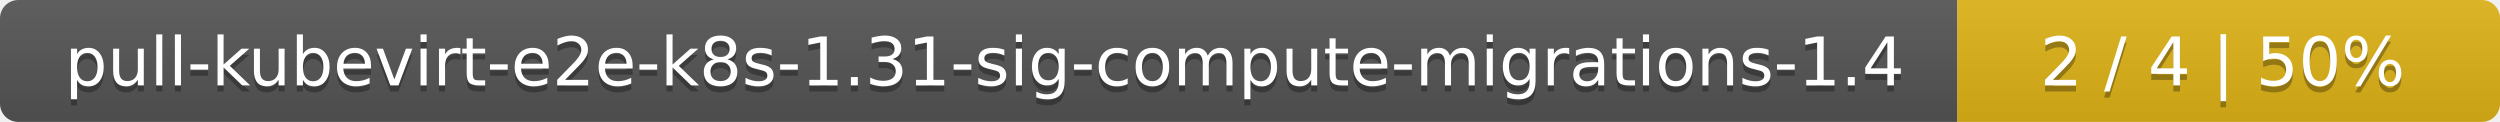
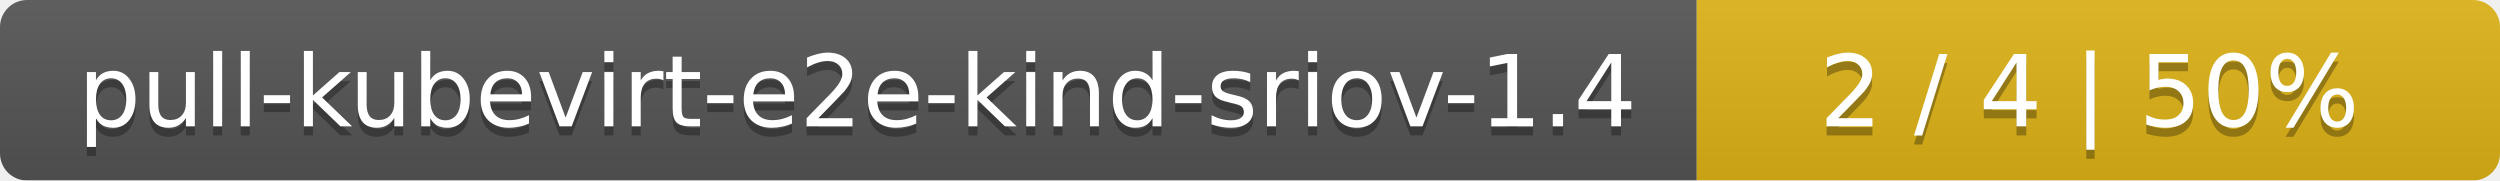
- <svg xmlns="http://www.w3.org/2000/svg" width="410" height="20">
+ <svg xmlns="http://www.w3.org/2000/svg" width="277" height="20">
  <linearGradient id="smooth" x2="0" y2="100%">
    <stop offset="0" stop-color="#bbb" stop-opacity=".1" />
    <stop offset="1" stop-opacity=".1" />
  </linearGradient>
  <mask id="round">
-     <rect width="410" height="20" rx="3" fill="#fff" />
+     <rect width="277" height="20" rx="3" fill="#fff" />
  </mask>
  <g mask="url(#round)">
-     <rect width="321" height="20" fill="#555" />
-     <rect x="321" width="89" height="20" fill="#dfb317" />
-     <rect width="410" height="20" fill="url(#smooth)" />
+     <rect width="188" height="20" fill="#555" />
+     <rect x="188" width="89" height="20" fill="#dfb317" />
+     <rect width="277" height="20" fill="url(#smooth)" />
  </g>
  <g fill="#fff" text-anchor="middle" font-family="DejaVu Sans,Verdana,Geneva,sans-serif" font-size="11">
-     <text x="161.5" y="15" fill="#010101" fill-opacity=".3">pull-kubevirt-e2e-k8s-1.31-sig-compute-migrations-1.4</text>
-     <text x="161.5" y="14">pull-kubevirt-e2e-k8s-1.31-sig-compute-migrations-1.4</text>
-     <text x="364.5" y="15" fill="#010101" fill-opacity=".3">2 / 4    |    50%</text>
-     <text x="364.5" y="14">2 / 4    |    50%</text>
+     <text x="95" y="15" fill="#010101" fill-opacity=".3">pull-kubevirt-e2e-kind-sriov-1.4</text>
+     <text x="95" y="14">pull-kubevirt-e2e-kind-sriov-1.4</text>
+     <text x="231.5" y="15" fill="#010101" fill-opacity=".3">2 / 4    |    50%</text>
+     <text x="231.5" y="14">2 / 4    |    50%</text>
  </g>
</svg>
